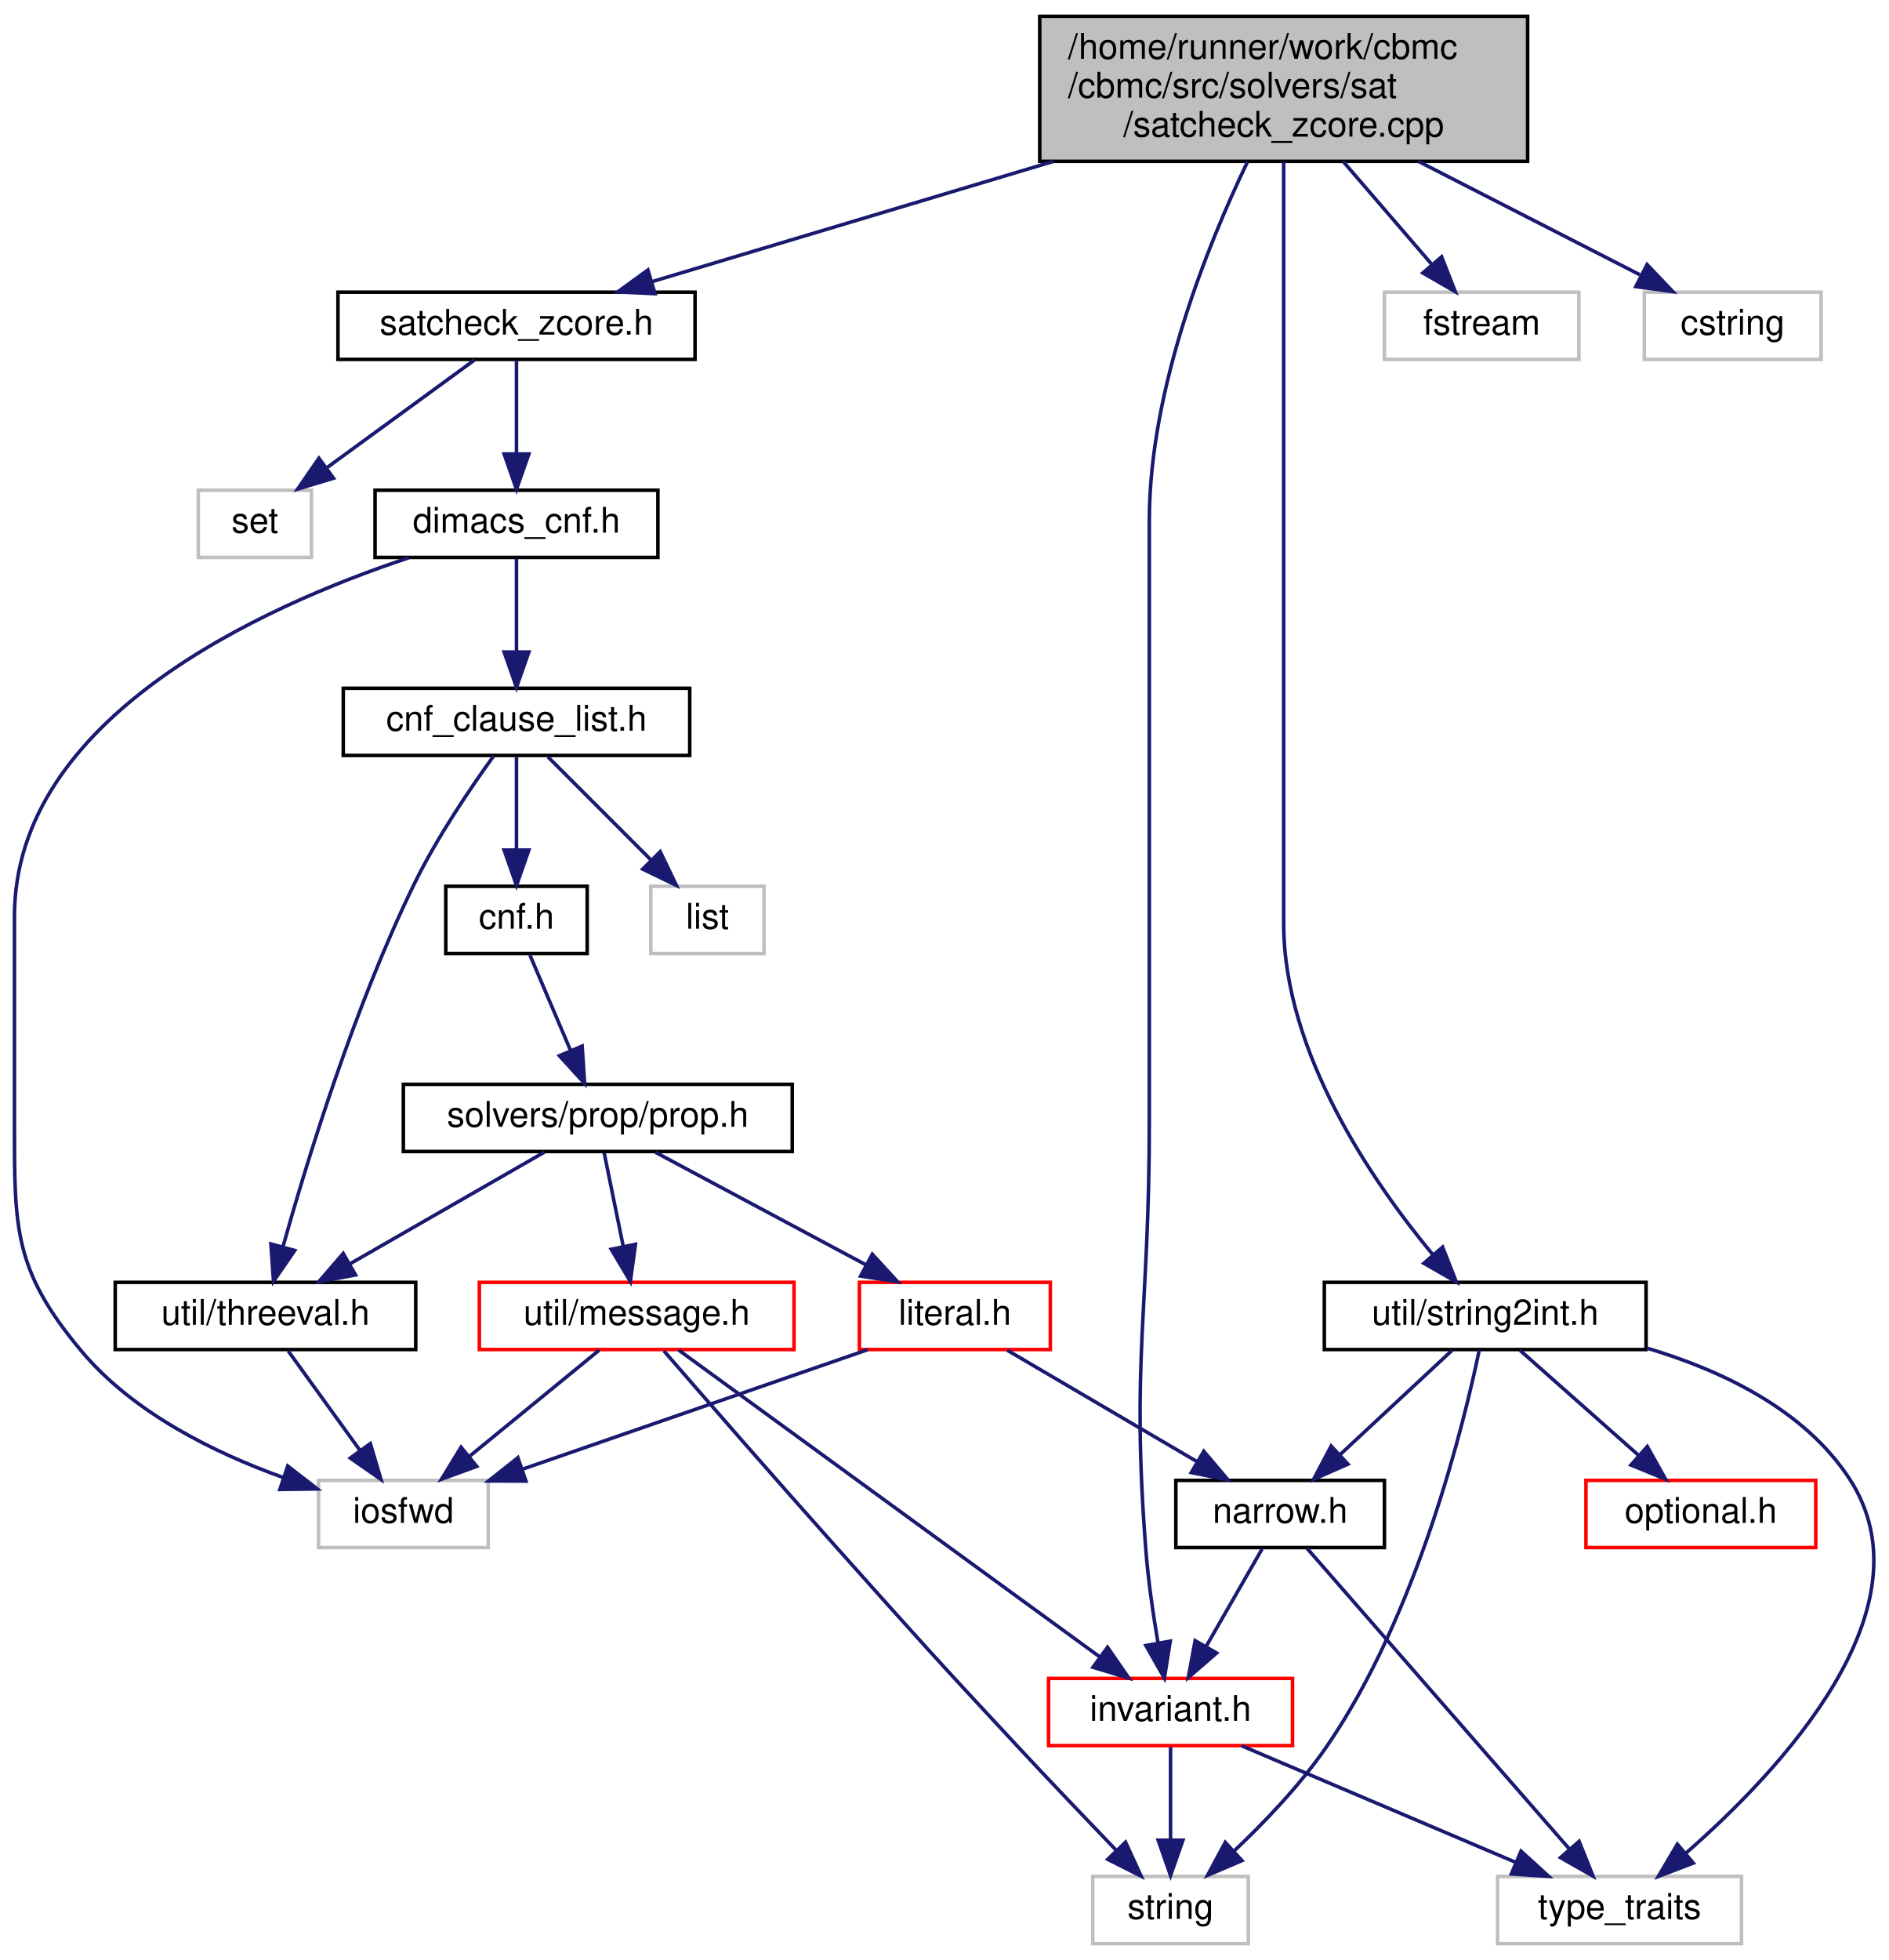
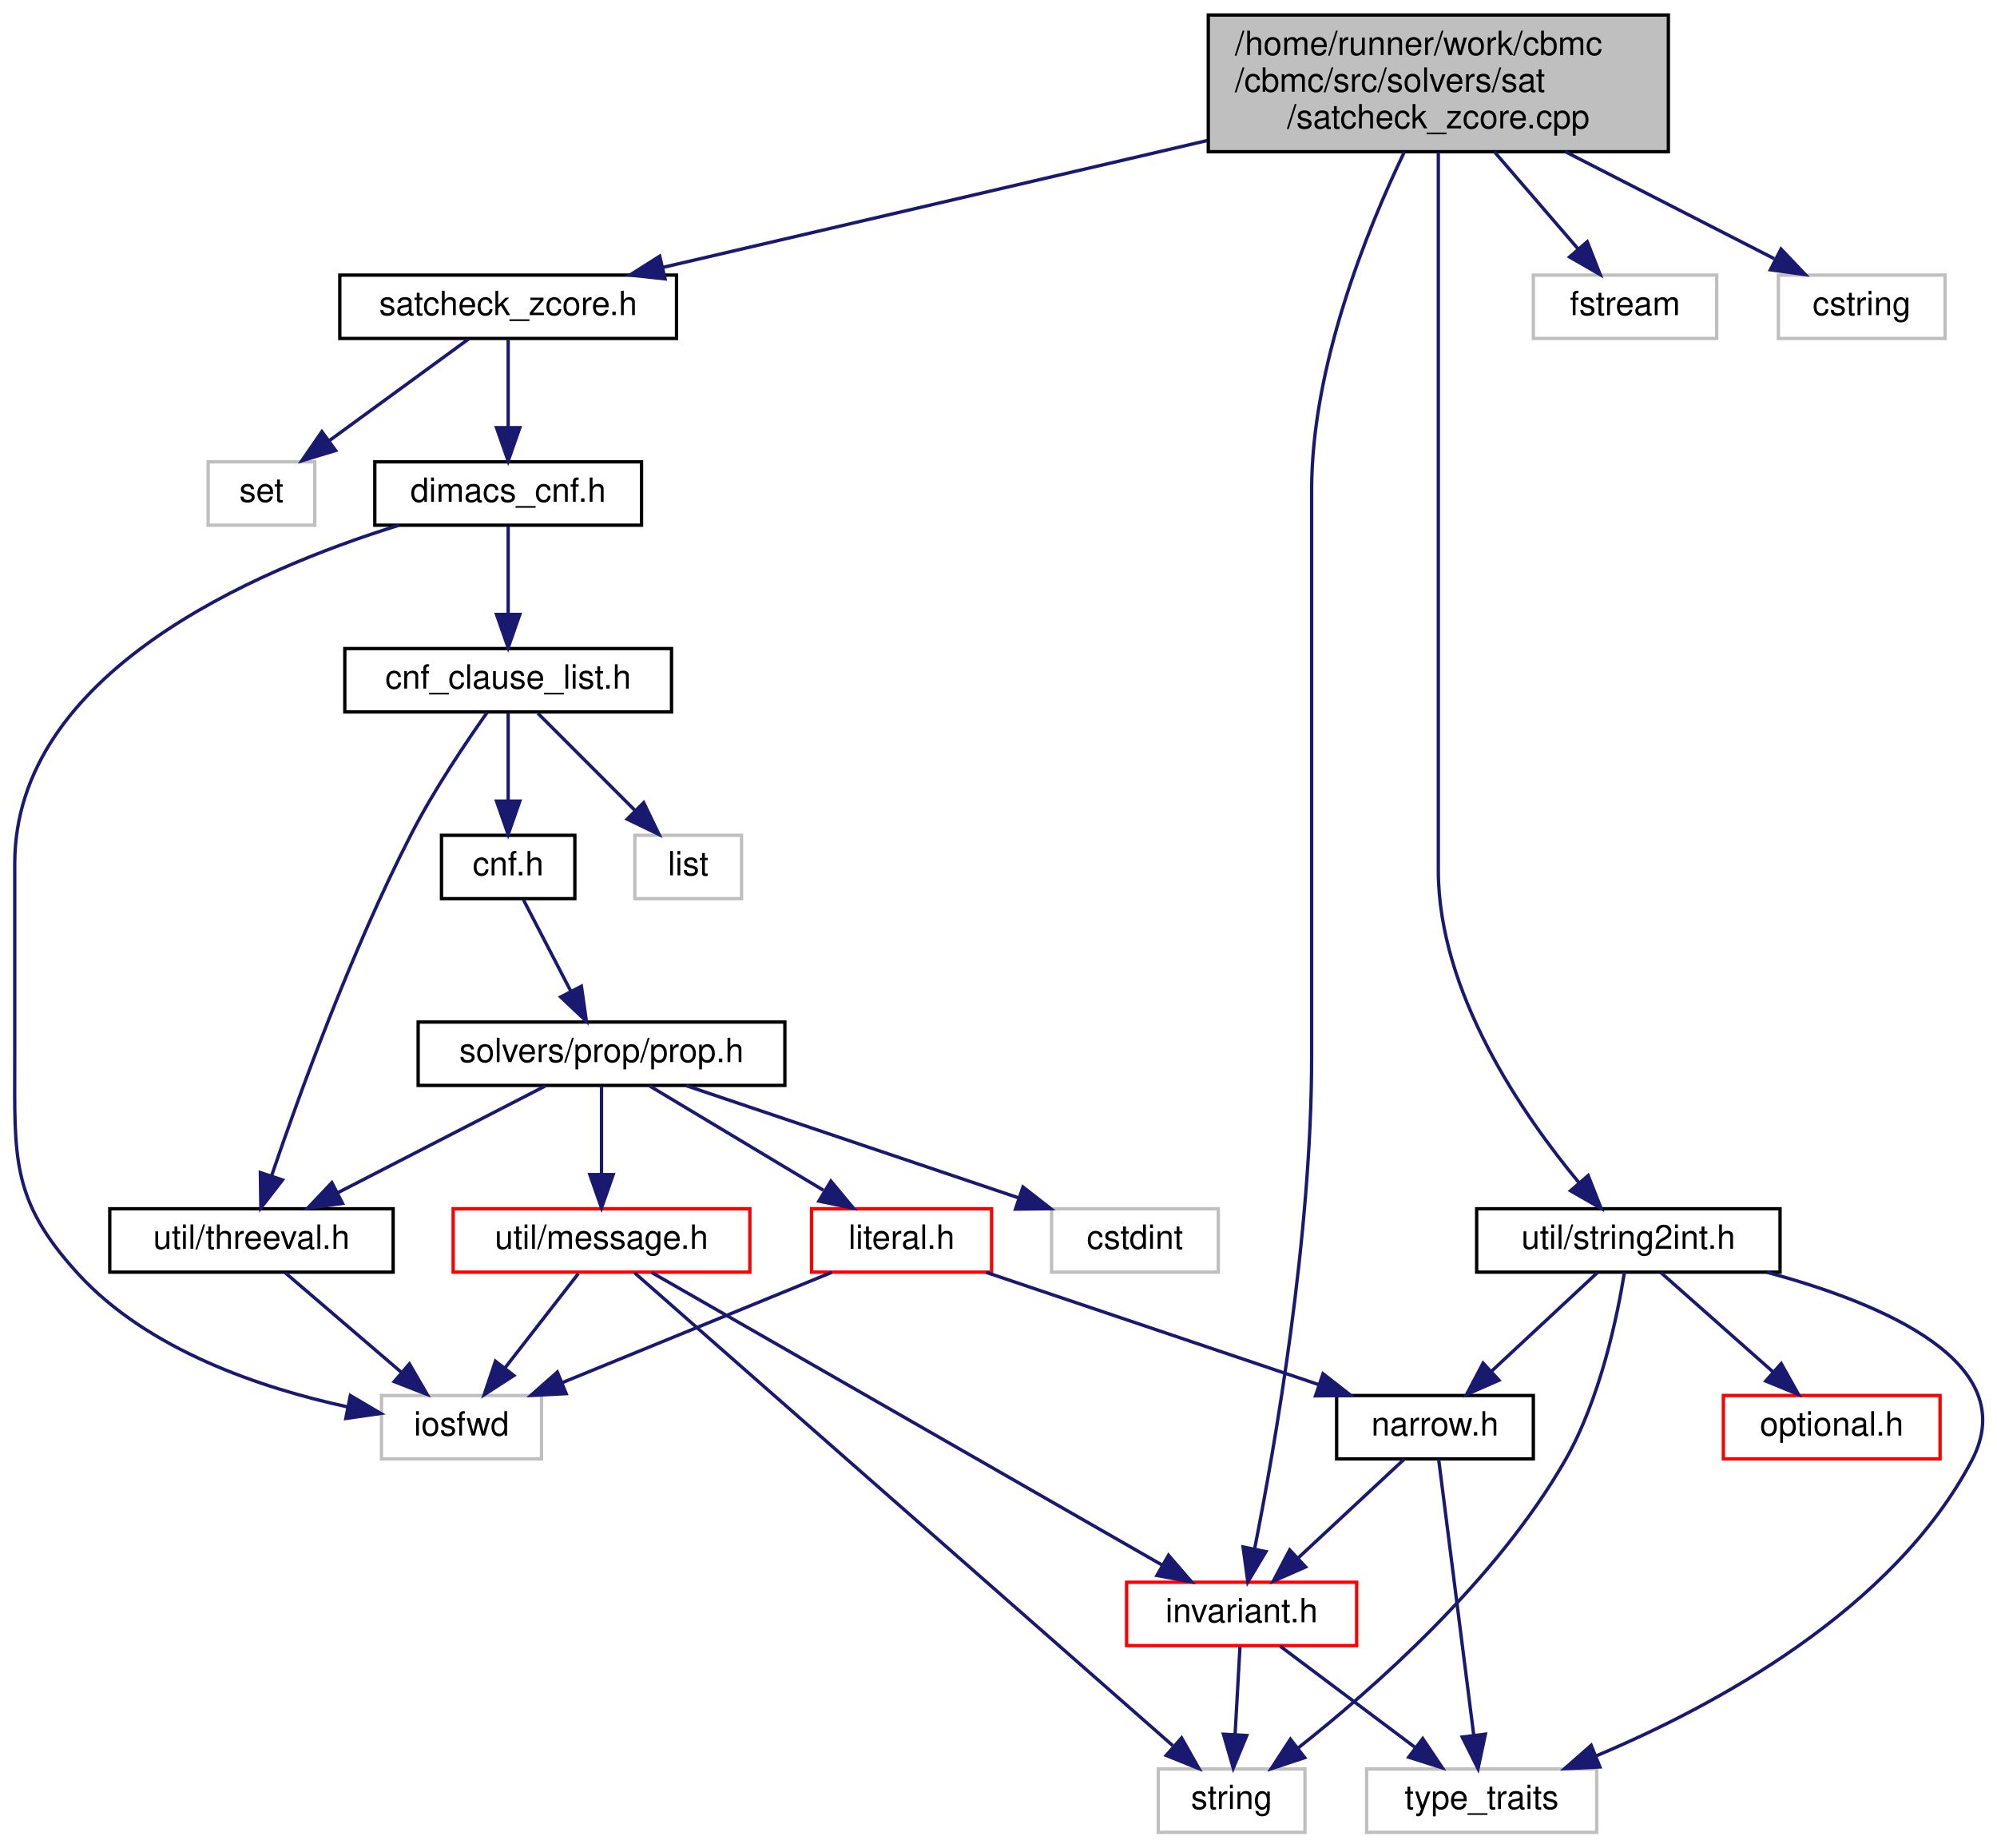
- <svg xmlns="http://www.w3.org/2000/svg" xmlns:xlink="http://www.w3.org/1999/xlink" width="534pt" height="554pt" viewBox="0.00 0.00 534.25 554.00">
+ <svg xmlns="http://www.w3.org/2000/svg" xmlns:xlink="http://www.w3.org/1999/xlink" width="599pt" height="554pt" viewBox="0.00 0.00 598.81 554.00">
  <g id="graph0" class="graph" transform="scale(1 1) rotate(0) translate(4 550)">
    <g id="node1" class="node">
      <g id="a_node1">
        <a xlink:title=" ">
-           <polygon fill="#bfbfbf" stroke="black" points="290.09,-504.5 290.09,-545.5 428.09,-545.5 428.09,-504.5 290.09,-504.5" />
-           <text text-anchor="start" x="298.09" y="-533.5" font-family="Helvetica,sans-Serif" font-size="10.00">/home/runner/work/cbmc</text>
-           <text text-anchor="start" x="298.09" y="-522.5" font-family="Helvetica,sans-Serif" font-size="10.00">/cbmc/src/solvers/sat</text>
-           <text text-anchor="middle" x="359.09" y="-511.5" font-family="Helvetica,sans-Serif" font-size="10.00">/satcheck_zcore.cpp</text>
+           <polygon fill="#bfbfbf" stroke="black" points="358.33,-504.5 358.33,-545.5 496.33,-545.5 496.33,-504.5 358.33,-504.5" />
+           <text text-anchor="start" x="366.33" y="-533.5" font-family="Helvetica,sans-Serif" font-size="10.00">/home/runner/work/cbmc</text>
+           <text text-anchor="start" x="366.33" y="-522.5" font-family="Helvetica,sans-Serif" font-size="10.00">/cbmc/src/solvers/sat</text>
+           <text text-anchor="middle" x="427.33" y="-511.5" font-family="Helvetica,sans-Serif" font-size="10.00">/satcheck_zcore.cpp</text>
        </a>
      </g>
    </g>
    <g id="node2" class="node">
      <g id="a_node2">
        <a xlink:href="satcheck__zcore_8h.html" target="_top" xlink:title=" ">
-           <polygon fill="none" stroke="black" points="91.59,-448.5 91.59,-467.5 192.59,-467.5 192.59,-448.5 91.59,-448.5" />
-           <text text-anchor="middle" x="142.09" y="-455.5" font-family="Helvetica,sans-Serif" font-size="10.00">satcheck_zcore.h</text>
+           <polygon fill="none" stroke="black" points="97.83,-448.5 97.83,-467.5 198.83,-467.5 198.83,-448.5 97.83,-448.5" />
+           <text text-anchor="middle" x="148.33" y="-455.5" font-family="Helvetica,sans-Serif" font-size="10.00">satcheck_zcore.h</text>
        </a>
      </g>
    </g>
    <g id="edge1" class="edge">
-       <path fill="none" stroke="midnightblue" d="M293.98,-504.5C256.92,-493.4 211.77,-479.87 180.37,-470.47" />
-       <polygon fill="midnightblue" stroke="midnightblue" points="181.27,-467.08 170.69,-467.57 179.26,-473.79 181.27,-467.08" />
+       <path fill="none" stroke="midnightblue" d="M358,-507.85C307.1,-495.99 239.34,-480.2 194.81,-469.83" />
+       <polygon fill="midnightblue" stroke="midnightblue" points="195.38,-466.37 184.84,-467.51 193.79,-473.18 195.38,-466.37" />
    </g>
    <g id="node13" class="node">
      <g id="a_node13">
        <a xlink:href="src_2util_2invariant_8h.html" target="_top" xlink:title=" ">
-           <polygon fill="none" stroke="red" points="292.59,-56.5 292.59,-75.5 361.59,-75.5 361.59,-56.5 292.59,-56.5" />
-           <text text-anchor="middle" x="327.09" y="-63.5" font-family="Helvetica,sans-Serif" font-size="10.00">invariant.h</text>
-         </a>
-       </g>
-     </g>
-     <g id="edge24" class="edge">
-       <path fill="none" stroke="midnightblue" d="M348.9,-504.47C337.65,-481.02 321.09,-440.21 321.09,-403 321.09,-403 321.09,-403 321.09,-233 321.09,-179.22 315.94,-165.62 320.09,-112 320.76,-103.22 322.18,-93.56 323.56,-85.45" />
-       <polygon fill="midnightblue" stroke="midnightblue" points="327.01,-86.04 325.35,-75.58 320.12,-84.8 327.01,-86.04" />
-     </g>
-     <g id="node17" class="node">
-       <g id="a_node17">
-         <a xlink:title=" ">
-           <polygon fill="none" stroke="#bfbfbf" points="387.59,-448.5 387.59,-467.5 442.59,-467.5 442.59,-448.5 387.59,-448.5" />
-           <text text-anchor="middle" x="415.09" y="-455.5" font-family="Helvetica,sans-Serif" font-size="10.00">fstream</text>
-         </a>
-       </g>
-     </g>
-     <g id="edge23" class="edge">
-       <path fill="none" stroke="midnightblue" d="M375.89,-504.5C383.9,-495.2 393.37,-484.21 400.99,-475.36" />
-       <polygon fill="midnightblue" stroke="midnightblue" points="403.76,-477.51 407.63,-467.65 398.45,-472.94 403.76,-477.51" />
+           <polygon fill="none" stroke="red" points="333.83,-56.5 333.83,-75.5 402.83,-75.5 402.83,-56.5 333.83,-56.5" />
+           <text text-anchor="middle" x="368.33" y="-63.5" font-family="Helvetica,sans-Serif" font-size="10.00">invariant.h</text>
+         </a>
+       </g>
+     </g>
+     <g id="edge25" class="edge">
+       <path fill="none" stroke="midnightblue" d="M417.15,-504.47C405.89,-481.02 389.33,-440.21 389.33,-403 389.33,-403 389.33,-403 389.33,-233 389.33,-179.16 378.32,-116.28 372.25,-85.66" />
+       <polygon fill="midnightblue" stroke="midnightblue" points="375.62,-84.69 370.19,-75.59 368.76,-86.09 375.62,-84.69" />
    </g>
    <g id="node18" class="node">
      <g id="a_node18">
+         <a xlink:title=" ">
+           <polygon fill="none" stroke="#bfbfbf" points="455.83,-448.5 455.83,-467.5 510.83,-467.5 510.83,-448.5 455.83,-448.5" />
+           <text text-anchor="middle" x="483.33" y="-455.5" font-family="Helvetica,sans-Serif" font-size="10.00">fstream</text>
+         </a>
+       </g>
+     </g>
+     <g id="edge24" class="edge">
+       <path fill="none" stroke="midnightblue" d="M444.13,-504.5C452.14,-495.2 461.61,-484.21 469.24,-475.36" />
+       <polygon fill="midnightblue" stroke="midnightblue" points="472,-477.51 475.88,-467.65 466.7,-472.94 472,-477.51" />
+     </g>
+     <g id="node19" class="node">
+       <g id="a_node19">
        <a xlink:href="string2int_8h.html" target="_top" xlink:title=" ">
-           <polygon fill="none" stroke="black" points="370.59,-168.5 370.59,-187.5 461.59,-187.5 461.59,-168.5 370.59,-168.5" />
-           <text text-anchor="middle" x="416.09" y="-175.5" font-family="Helvetica,sans-Serif" font-size="10.00">util/string2int.h</text>
-         </a>
-       </g>
-     </g>
-     <g id="edge25" class="edge">
-       <path fill="none" stroke="midnightblue" d="M359.09,-504.3C359.09,-480.35 359.09,-438.71 359.09,-403 359.09,-403 359.09,-403 359.09,-289 359.09,-252.3 384.41,-215.66 401.3,-195.3" />
-       <polygon fill="midnightblue" stroke="midnightblue" points="404.04,-197.48 407.92,-187.62 398.74,-192.9 404.04,-197.48" />
-     </g>
-     <g id="node20" class="node">
-       <g id="a_node20">
-         <a xlink:title=" ">
-           <polygon fill="none" stroke="#bfbfbf" points="461.09,-448.5 461.09,-467.5 511.09,-467.5 511.09,-448.5 461.09,-448.5" />
-           <text text-anchor="middle" x="486.09" y="-455.5" font-family="Helvetica,sans-Serif" font-size="10.00">cstring</text>
-         </a>
-       </g>
-     </g>
-     <g id="edge30" class="edge">
-       <path fill="none" stroke="midnightblue" d="M397.19,-504.5C417.41,-494.15 441.74,-481.69 459.84,-472.43" />
-       <polygon fill="midnightblue" stroke="midnightblue" points="461.87,-475.32 469.18,-467.65 458.68,-469.09 461.87,-475.32" />
+           <polygon fill="none" stroke="black" points="438.83,-168.5 438.83,-187.5 529.83,-187.5 529.83,-168.5 438.83,-168.5" />
+           <text text-anchor="middle" x="484.33" y="-175.5" font-family="Helvetica,sans-Serif" font-size="10.00">util/string2int.h</text>
+         </a>
+       </g>
+     </g>
+     <g id="edge26" class="edge">
+       <path fill="none" stroke="midnightblue" d="M427.33,-504.3C427.33,-480.35 427.33,-438.71 427.33,-403 427.33,-403 427.33,-403 427.33,-289 427.33,-252.3 452.65,-215.66 469.54,-195.3" />
+       <polygon fill="midnightblue" stroke="midnightblue" points="472.28,-197.48 476.16,-187.62 466.98,-192.9 472.28,-197.48" />
+     </g>
+     <g id="node21" class="node">
+       <g id="a_node21">
+         <a xlink:title=" ">
+           <polygon fill="none" stroke="#bfbfbf" points="529.33,-448.5 529.33,-467.5 579.33,-467.5 579.33,-448.5 529.33,-448.5" />
+           <text text-anchor="middle" x="554.33" y="-455.5" font-family="Helvetica,sans-Serif" font-size="10.00">cstring</text>
+         </a>
+       </g>
+     </g>
+     <g id="edge31" class="edge">
+       <path fill="none" stroke="midnightblue" d="M465.43,-504.5C485.65,-494.15 509.99,-481.69 528.08,-472.43" />
+       <polygon fill="midnightblue" stroke="midnightblue" points="530.12,-475.32 537.42,-467.65 526.93,-469.09 530.12,-475.32" />
    </g>
    <g id="node3" class="node">
      <g id="a_node3">
        <a xlink:title=" ">
-           <polygon fill="none" stroke="#bfbfbf" points="52.09,-392.5 52.09,-411.5 84.09,-411.5 84.09,-392.5 52.09,-392.5" />
-           <text text-anchor="middle" x="68.09" y="-399.5" font-family="Helvetica,sans-Serif" font-size="10.00">set</text>
+           <polygon fill="none" stroke="#bfbfbf" points="58.33,-392.5 58.33,-411.5 90.33,-411.5 90.33,-392.5 58.33,-392.5" />
+           <text text-anchor="middle" x="74.33" y="-399.5" font-family="Helvetica,sans-Serif" font-size="10.00">set</text>
        </a>
      </g>
    </g>
    <g id="edge2" class="edge">
-       <path fill="none" stroke="midnightblue" d="M130.2,-448.32C118.94,-440.11 101.8,-427.6 88.38,-417.81" />
-       <polygon fill="midnightblue" stroke="midnightblue" points="90.33,-414.9 80.19,-411.83 86.21,-420.56 90.33,-414.9" />
+       <path fill="none" stroke="midnightblue" d="M136.44,-448.32C125.18,-440.11 108.04,-427.6 94.62,-417.81" />
+       <polygon fill="midnightblue" stroke="midnightblue" points="96.58,-414.9 86.44,-411.83 92.45,-420.56 96.58,-414.9" />
    </g>
    <g id="node4" class="node">
      <g id="a_node4">
        <a xlink:href="dimacs__cnf_8h.html" target="_top" xlink:title=" ">
-           <polygon fill="none" stroke="black" points="102.09,-392.5 102.09,-411.5 182.09,-411.5 182.09,-392.5 102.09,-392.5" />
-           <text text-anchor="middle" x="142.09" y="-399.5" font-family="Helvetica,sans-Serif" font-size="10.00">dimacs_cnf.h</text>
+           <polygon fill="none" stroke="black" points="108.33,-392.5 108.33,-411.5 188.33,-411.5 188.33,-392.5 108.33,-392.5" />
+           <text text-anchor="middle" x="148.33" y="-399.5" font-family="Helvetica,sans-Serif" font-size="10.00">dimacs_cnf.h</text>
        </a>
      </g>
    </g>
    <g id="edge3" class="edge">
-       <path fill="none" stroke="midnightblue" d="M142.09,-448.08C142.09,-441.01 142.09,-430.86 142.09,-421.99" />
-       <polygon fill="midnightblue" stroke="midnightblue" points="145.59,-421.75 142.09,-411.75 138.59,-421.75 145.59,-421.75" />
+       <path fill="none" stroke="midnightblue" d="M148.33,-448.08C148.33,-441.01 148.33,-430.86 148.33,-421.99" />
+       <polygon fill="midnightblue" stroke="midnightblue" points="151.83,-421.75 148.33,-411.75 144.83,-421.75 151.83,-421.75" />
    </g>
    <g id="node5" class="node">
      <g id="a_node5">
        <a xlink:title=" ">
-           <polygon fill="none" stroke="#bfbfbf" points="86.09,-112.5 86.09,-131.5 134.09,-131.5 134.09,-112.5 86.09,-112.5" />
-           <text text-anchor="middle" x="110.09" y="-119.5" font-family="Helvetica,sans-Serif" font-size="10.00">iosfwd</text>
+           <polygon fill="none" stroke="#bfbfbf" points="110.33,-112.5 110.33,-131.5 158.33,-131.5 158.33,-112.5 110.33,-112.5" />
+           <text text-anchor="middle" x="134.33" y="-119.5" font-family="Helvetica,sans-Serif" font-size="10.00">iosfwd</text>
        </a>
      </g>
    </g>
    <g id="edge4" class="edge">
-       <path fill="none" stroke="midnightblue" d="M111.62,-392.4C69.9,-378.53 0.09,-346.98 0.09,-291 0.09,-291 0.09,-291 0.09,-233 0.09,-202.9 -0.26,-191.06 19.09,-168 33.75,-150.52 56.85,-139.21 76.1,-132.31" />
-       <polygon fill="midnightblue" stroke="midnightblue" points="77.38,-135.57 85.76,-129.08 75.16,-128.93 77.38,-135.57" />
+       <path fill="none" stroke="midnightblue" d="M115.48,-392.46C71.88,-378.91 0.33,-347.99 0.33,-291 0.33,-291 0.33,-291 0.33,-233 0.33,-202.9 -0.99,-190.2 19.33,-168 40.32,-145.06 74.43,-133.67 100.06,-128.11" />
+       <polygon fill="midnightblue" stroke="midnightblue" points="100.99,-131.49 110.12,-126.12 99.63,-124.62 100.99,-131.49" />
    </g>
    <g id="node6" class="node">
      <g id="a_node6">
        <a xlink:href="cnf__clause__list_8h.html" target="_top" xlink:title="CNF Generation.">
-           <polygon fill="none" stroke="black" points="93.09,-336.5 93.09,-355.5 191.09,-355.5 191.09,-336.5 93.09,-336.5" />
-           <text text-anchor="middle" x="142.09" y="-343.5" font-family="Helvetica,sans-Serif" font-size="10.00">cnf_clause_list.h</text>
+           <polygon fill="none" stroke="black" points="99.33,-336.5 99.33,-355.5 197.33,-355.5 197.33,-336.5 99.33,-336.5" />
+           <text text-anchor="middle" x="148.33" y="-343.5" font-family="Helvetica,sans-Serif" font-size="10.00">cnf_clause_list.h</text>
        </a>
      </g>
    </g>
    <g id="edge5" class="edge">
-       <path fill="none" stroke="midnightblue" d="M142.09,-392.08C142.09,-385.01 142.09,-374.86 142.09,-365.99" />
-       <polygon fill="midnightblue" stroke="midnightblue" points="145.59,-365.75 142.09,-355.75 138.59,-365.75 145.59,-365.75" />
+       <path fill="none" stroke="midnightblue" d="M148.33,-392.08C148.33,-385.01 148.33,-374.86 148.33,-365.99" />
+       <polygon fill="midnightblue" stroke="midnightblue" points="151.83,-365.75 148.33,-355.75 144.83,-365.75 151.83,-365.75" />
    </g>
    <g id="node7" class="node">
      <g id="a_node7">
        <a xlink:title=" ">
-           <polygon fill="none" stroke="#bfbfbf" points="180.09,-280.5 180.09,-299.5 212.09,-299.5 212.09,-280.5 180.09,-280.5" />
-           <text text-anchor="middle" x="196.09" y="-287.5" font-family="Helvetica,sans-Serif" font-size="10.00">list</text>
+           <polygon fill="none" stroke="#bfbfbf" points="186.33,-280.5 186.33,-299.5 218.33,-299.5 218.33,-280.5 186.33,-280.5" />
+           <text text-anchor="middle" x="202.33" y="-287.5" font-family="Helvetica,sans-Serif" font-size="10.00">list</text>
        </a>
      </g>
    </g>
    <g id="edge6" class="edge">
-       <path fill="none" stroke="midnightblue" d="M151,-336.08C158.87,-328.22 170.52,-316.57 180,-307.08" />
-       <polygon fill="midnightblue" stroke="midnightblue" points="182.74,-309.3 187.33,-299.75 177.79,-304.35 182.74,-309.3" />
+       <path fill="none" stroke="midnightblue" d="M157.25,-336.08C165.11,-328.22 176.76,-316.57 186.25,-307.08" />
+       <polygon fill="midnightblue" stroke="midnightblue" points="188.98,-309.3 193.58,-299.75 184.03,-304.35 188.98,-309.3" />
    </g>
    <g id="node8" class="node">
      <g id="a_node8">
        <a xlink:href="threeval_8h.html" target="_top" xlink:title=" ">
-           <polygon fill="none" stroke="black" points="28.59,-168.5 28.59,-187.5 113.59,-187.5 113.59,-168.5 28.59,-168.5" />
-           <text text-anchor="middle" x="71.09" y="-175.5" font-family="Helvetica,sans-Serif" font-size="10.00">util/threeval.h</text>
+           <polygon fill="none" stroke="black" points="28.83,-168.5 28.83,-187.5 113.83,-187.5 113.83,-168.5 28.83,-168.5" />
+           <text text-anchor="middle" x="71.33" y="-175.5" font-family="Helvetica,sans-Serif" font-size="10.00">util/threeval.h</text>
        </a>
      </g>
    </g>
    <g id="edge7" class="edge">
-       <path fill="none" stroke="midnightblue" d="M135.66,-336.4C129.3,-327.6 119.6,-313.37 113.09,-300 96.11,-265.15 82.78,-221.67 76,-197.46" />
-       <polygon fill="midnightblue" stroke="midnightblue" points="79.37,-196.51 73.36,-187.79 72.62,-198.36 79.37,-196.51" />
+       <path fill="none" stroke="midnightblue" d="M142.02,-336.34C135.76,-327.5 126.13,-313.22 119.33,-300 101.31,-264.97 85.58,-221.55 77.37,-197.4" />
+       <polygon fill="midnightblue" stroke="midnightblue" points="80.64,-196.14 74.15,-187.76 74,-198.36 80.64,-196.14" />
    </g>
    <g id="node9" class="node">
      <g id="a_node9">
        <a xlink:href="cnf_8h.html" target="_top" xlink:title="CNF Generation, via Tseitin.">
-           <polygon fill="none" stroke="black" points="122.09,-280.5 122.09,-299.5 162.09,-299.5 162.09,-280.5 122.09,-280.5" />
-           <text text-anchor="middle" x="142.09" y="-287.5" font-family="Helvetica,sans-Serif" font-size="10.00">cnf.h</text>
+           <polygon fill="none" stroke="black" points="128.33,-280.5 128.33,-299.5 168.33,-299.5 168.33,-280.5 128.33,-280.5" />
+           <text text-anchor="middle" x="148.33" y="-287.5" font-family="Helvetica,sans-Serif" font-size="10.00">cnf.h</text>
        </a>
      </g>
    </g>
    <g id="edge9" class="edge">
-       <path fill="none" stroke="midnightblue" d="M142.09,-336.08C142.09,-329.01 142.09,-318.86 142.09,-309.99" />
-       <polygon fill="midnightblue" stroke="midnightblue" points="145.59,-309.75 142.09,-299.75 138.59,-309.75 145.59,-309.75" />
+       <path fill="none" stroke="midnightblue" d="M148.33,-336.08C148.33,-329.01 148.33,-318.86 148.33,-309.99" />
+       <polygon fill="midnightblue" stroke="midnightblue" points="151.83,-309.75 148.33,-299.75 144.83,-309.75 151.83,-309.75" />
    </g>
    <g id="edge8" class="edge">
-       <path fill="none" stroke="midnightblue" d="M77.53,-168.08C83.03,-160.46 91.12,-149.26 97.85,-139.94" />
-       <polygon fill="midnightblue" stroke="midnightblue" points="100.75,-141.91 103.77,-131.75 95.07,-137.81 100.75,-141.91" />
+       <path fill="none" stroke="midnightblue" d="M81.45,-168.32C90.86,-160.26 105.07,-148.08 116.4,-138.37" />
+       <polygon fill="midnightblue" stroke="midnightblue" points="118.71,-141 124.02,-131.83 114.15,-135.68 118.71,-141" />
    </g>
    <g id="node10" class="node">
      <g id="a_node10">
        <a xlink:href="prop_8h.html" target="_top" xlink:title=" ">
-           <polygon fill="none" stroke="black" points="110.09,-224.5 110.09,-243.5 220.09,-243.5 220.09,-224.5 110.09,-224.5" />
-           <text text-anchor="middle" x="165.09" y="-231.5" font-family="Helvetica,sans-Serif" font-size="10.00">solvers/prop/prop.h</text>
+           <polygon fill="none" stroke="black" points="121.33,-224.5 121.33,-243.5 231.33,-243.5 231.33,-224.5 121.33,-224.5" />
+           <text text-anchor="middle" x="176.33" y="-231.5" font-family="Helvetica,sans-Serif" font-size="10.00">solvers/prop/prop.h</text>
        </a>
      </g>
    </g>
    <g id="edge10" class="edge">
-       <path fill="none" stroke="midnightblue" d="M145.88,-280.08C149,-272.77 153.51,-262.18 157.37,-253.1" />
-       <polygon fill="midnightblue" stroke="midnightblue" points="160.66,-254.32 161.36,-243.75 154.22,-251.58 160.66,-254.32" />
+       <path fill="none" stroke="midnightblue" d="M152.95,-280.08C156.79,-272.69 162.35,-261.95 167.09,-252.81" />
+       <polygon fill="midnightblue" stroke="midnightblue" points="170.3,-254.24 171.79,-243.75 164.08,-251.02 170.3,-254.24" />
    </g>
    <g id="edge17" class="edge">
-       <path fill="none" stroke="midnightblue" d="M149.98,-224.32C135.18,-215.82 112.39,-202.73 95.1,-192.8" />
-       <polygon fill="midnightblue" stroke="midnightblue" points="96.57,-189.6 86.15,-187.65 93.08,-195.67 96.57,-189.6" />
+       <path fill="none" stroke="midnightblue" d="M159.46,-224.32C142.62,-215.66 116.52,-202.24 97.09,-192.25" />
+       <polygon fill="midnightblue" stroke="midnightblue" points="98.65,-189.12 88.16,-187.65 95.45,-195.34 98.65,-189.12" />
    </g>
    <g id="node11" class="node">
      <g id="a_node11">
        <a xlink:href="src_2util_2message_8h.html" target="_top" xlink:title=" ">
-           <polygon fill="none" stroke="red" points="131.59,-168.5 131.59,-187.5 220.59,-187.5 220.59,-168.5 131.59,-168.5" />
-           <text text-anchor="middle" x="176.09" y="-175.5" font-family="Helvetica,sans-Serif" font-size="10.00">util/message.h</text>
+           <polygon fill="none" stroke="red" points="131.83,-168.5 131.83,-187.5 220.83,-187.5 220.83,-168.5 131.83,-168.5" />
+           <text text-anchor="middle" x="176.33" y="-175.5" font-family="Helvetica,sans-Serif" font-size="10.00">util/message.h</text>
        </a>
      </g>
    </g>
    <g id="edge11" class="edge">
-       <path fill="none" stroke="midnightblue" d="M166.9,-224.08C168.36,-216.93 170.46,-206.64 172.28,-197.69" />
-       <polygon fill="midnightblue" stroke="midnightblue" points="175.74,-198.25 174.3,-187.75 168.88,-196.85 175.74,-198.25" />
+       <path fill="none" stroke="midnightblue" d="M176.33,-224.08C176.33,-217.01 176.33,-206.86 176.33,-197.99" />
+       <polygon fill="midnightblue" stroke="midnightblue" points="179.83,-197.75 176.33,-187.75 172.83,-197.75 179.83,-197.75" />
    </g>
    <g id="node15" class="node">
      <g id="a_node15">
        <a xlink:href="literal_8h.html" target="_top" xlink:title=" ">
-           <polygon fill="none" stroke="red" points="239.09,-168.5 239.09,-187.5 293.09,-187.5 293.09,-168.5 239.09,-168.5" />
-           <text text-anchor="middle" x="266.09" y="-175.5" font-family="Helvetica,sans-Serif" font-size="10.00">literal.h</text>
+           <polygon fill="none" stroke="red" points="239.33,-168.5 239.33,-187.5 293.33,-187.5 293.33,-168.5 239.33,-168.5" />
+           <text text-anchor="middle" x="266.33" y="-175.5" font-family="Helvetica,sans-Serif" font-size="10.00">literal.h</text>
        </a>
      </g>
    </g>
    <g id="edge18" class="edge">
-       <path fill="none" stroke="midnightblue" d="M181.31,-224.32C197.44,-215.7 222.39,-202.36 241.05,-192.39" />
-       <polygon fill="midnightblue" stroke="midnightblue" points="242.73,-195.46 249.9,-187.65 239.43,-189.28 242.73,-195.46" />
+       <path fill="none" stroke="midnightblue" d="M190.79,-224.32C204.83,-215.9 226.38,-202.97 242.87,-193.07" />
+       <polygon fill="midnightblue" stroke="midnightblue" points="245.13,-195.8 251.91,-187.65 241.53,-189.8 245.13,-195.8" />
+     </g>
+     <g id="node17" class="node">
+       <g id="a_node17">
+         <a xlink:title=" ">
+           <polygon fill="none" stroke="#bfbfbf" points="311.33,-168.5 311.33,-187.5 361.33,-187.5 361.33,-168.5 311.33,-168.5" />
+           <text text-anchor="middle" x="336.33" y="-175.5" font-family="Helvetica,sans-Serif" font-size="10.00">cstdint</text>
+         </a>
+       </g>
+     </g>
+     <g id="edge23" class="edge">
+       <path fill="none" stroke="midnightblue" d="M201.68,-224.44C228.6,-215.36 271.33,-200.94 301.42,-190.78" />
+       <polygon fill="midnightblue" stroke="midnightblue" points="302.74,-194.03 311.1,-187.52 300.5,-187.4 302.74,-194.03" />
    </g>
    <g id="edge12" class="edge">
-       <path fill="none" stroke="midnightblue" d="M165.48,-168.32C155.63,-160.26 140.73,-148.08 128.87,-138.37" />
-       <polygon fill="midnightblue" stroke="midnightblue" points="130.84,-135.46 120.88,-131.83 126.41,-140.88 130.84,-135.46" />
+       <path fill="none" stroke="midnightblue" d="M169.39,-168.08C163.4,-160.38 154.58,-149.03 147.28,-139.65" />
+       <polygon fill="midnightblue" stroke="midnightblue" points="150.04,-137.5 141.14,-131.75 144.51,-141.79 150.04,-137.5" />
    </g>
    <g id="node12" class="node">
      <g id="a_node12">
        <a xlink:title=" ">
-           <polygon fill="none" stroke="#bfbfbf" points="305.09,-0.5 305.09,-19.5 349.09,-19.5 349.09,-0.5 305.09,-0.5" />
-           <text text-anchor="middle" x="327.09" y="-7.5" font-family="Helvetica,sans-Serif" font-size="10.00">string</text>
+           <polygon fill="none" stroke="#bfbfbf" points="343.33,-0.5 343.33,-19.5 387.33,-19.5 387.33,-0.5 343.33,-0.5" />
+           <text text-anchor="middle" x="365.33" y="-7.5" font-family="Helvetica,sans-Serif" font-size="10.00">string</text>
        </a>
      </g>
    </g>
    <g id="edge13" class="edge">
-       <path fill="none" stroke="midnightblue" d="M183.78,-168.12C194.68,-155.56 215.28,-131.92 233.09,-112 255.52,-86.9 261.12,-80.62 284.09,-56 293.13,-46.3 303.39,-35.55 311.62,-27" />
-       <polygon fill="midnightblue" stroke="midnightblue" points="314.36,-29.2 318.78,-19.57 309.32,-24.34 314.36,-29.2" />
+       <path fill="none" stroke="midnightblue" d="M186.23,-168.31C216.59,-141.64 308.73,-60.72 347.66,-26.52" />
+       <polygon fill="midnightblue" stroke="midnightblue" points="350.33,-28.83 355.53,-19.61 345.71,-23.57 350.33,-28.83" />
    </g>
    <g id="edge14" class="edge">
-       <path fill="none" stroke="midnightblue" d="M187.93,-168.37C213.74,-149.57 275.24,-104.77 307.14,-81.53" />
-       <polygon fill="midnightblue" stroke="midnightblue" points="309.27,-84.31 315.29,-75.59 305.15,-78.65 309.27,-84.31" />
+       <path fill="none" stroke="midnightblue" d="M191.4,-168.37C224.62,-149.33 304.42,-103.62 344.5,-80.65" />
+       <polygon fill="midnightblue" stroke="midnightblue" points="346.4,-83.6 353.33,-75.59 342.92,-77.53 346.4,-83.6" />
    </g>
    <g id="edge15" class="edge">
-       <path fill="none" stroke="midnightblue" d="M327.09,-56.08C327.09,-49.01 327.09,-38.86 327.09,-29.99" />
-       <polygon fill="midnightblue" stroke="midnightblue" points="330.59,-29.75 327.09,-19.75 323.59,-29.75 330.59,-29.75" />
+       <path fill="none" stroke="midnightblue" d="M367.83,-56.08C367.44,-49.01 366.88,-38.86 366.38,-29.99" />
+       <polygon fill="midnightblue" stroke="midnightblue" points="369.87,-29.54 365.82,-19.75 362.88,-29.93 369.87,-29.54" />
    </g>
    <g id="node14" class="node">
      <g id="a_node14">
        <a xlink:title=" ">
-           <polygon fill="none" stroke="#bfbfbf" points="419.59,-0.5 419.59,-19.5 488.59,-19.5 488.59,-0.5 419.59,-0.5" />
-           <text text-anchor="middle" x="454.09" y="-7.5" font-family="Helvetica,sans-Serif" font-size="10.00">type_traits</text>
+           <polygon fill="none" stroke="#bfbfbf" points="405.83,-0.5 405.83,-19.5 474.83,-19.5 474.83,-0.5 405.83,-0.5" />
+           <text text-anchor="middle" x="440.33" y="-7.5" font-family="Helvetica,sans-Serif" font-size="10.00">type_traits</text>
        </a>
      </g>
    </g>
    <g id="edge16" class="edge">
-       <path fill="none" stroke="midnightblue" d="M347.21,-56.44C368.11,-47.56 401.02,-33.56 424.8,-23.45" />
-       <polygon fill="midnightblue" stroke="midnightblue" points="426.22,-26.65 434.06,-19.52 423.48,-20.21 426.22,-26.65" />
+       <path fill="none" stroke="midnightblue" d="M379.9,-56.32C390.75,-48.18 407.21,-35.84 420.21,-26.09" />
+       <polygon fill="midnightblue" stroke="midnightblue" points="422.65,-28.63 428.55,-19.83 418.45,-23.03 422.65,-28.63" />
    </g>
    <g id="edge19" class="edge">
-       <path fill="none" stroke="midnightblue" d="M241.37,-168.44C215.08,-159.35 173.34,-144.9 143.99,-134.74" />
-       <polygon fill="midnightblue" stroke="midnightblue" points="144.77,-131.3 134.18,-131.34 142.48,-137.92 144.77,-131.3" />
+       <path fill="none" stroke="midnightblue" d="M245.41,-168.44C223.59,-159.52 189.18,-145.44 164.44,-135.32" />
+       <polygon fill="midnightblue" stroke="midnightblue" points="165.73,-132.06 155.15,-131.52 163.08,-138.54 165.73,-132.06" />
    </g>
    <g id="node16" class="node">
      <g id="a_node16">
        <a xlink:href="narrow_8h.html" target="_top" xlink:title=" ">
-           <polygon fill="none" stroke="black" points="328.59,-112.5 328.59,-131.5 387.59,-131.5 387.59,-112.5 328.59,-112.5" />
-           <text text-anchor="middle" x="358.09" y="-119.5" font-family="Helvetica,sans-Serif" font-size="10.00">narrow.h</text>
+           <polygon fill="none" stroke="black" points="396.83,-112.5 396.83,-131.5 455.83,-131.5 455.83,-112.5 396.83,-112.5" />
+           <text text-anchor="middle" x="426.33" y="-119.5" font-family="Helvetica,sans-Serif" font-size="10.00">narrow.h</text>
        </a>
      </g>
    </g>
    <g id="edge20" class="edge">
-       <path fill="none" stroke="midnightblue" d="M280.87,-168.32C295.35,-159.82 317.66,-146.73 334.58,-136.8" />
-       <polygon fill="midnightblue" stroke="midnightblue" points="336.49,-139.74 343.34,-131.65 332.95,-133.7 336.49,-139.74" />
+       <path fill="none" stroke="midnightblue" d="M291.68,-168.44C318.6,-159.36 361.33,-144.94 391.42,-134.78" />
+       <polygon fill="midnightblue" stroke="midnightblue" points="392.74,-138.03 401.1,-131.52 390.5,-131.4 392.74,-138.03" />
    </g>
    <g id="edge22" class="edge">
-       <path fill="none" stroke="midnightblue" d="M352.97,-112.08C348.68,-104.61 342.43,-93.72 337.14,-84.52" />
-       <polygon fill="midnightblue" stroke="midnightblue" points="340.12,-82.68 332.11,-75.75 334.05,-86.17 340.12,-82.68" />
+       <path fill="none" stroke="midnightblue" d="M417.01,-112.32C408.44,-104.34 395.52,-92.31 385.14,-82.65" />
+       <polygon fill="midnightblue" stroke="midnightblue" points="387.52,-80.09 377.82,-75.83 382.75,-85.21 387.52,-80.09" />
    </g>
    <g id="edge21" class="edge">
-       <path fill="none" stroke="midnightblue" d="M365.62,-112.37C381.6,-94.05 419.13,-51.05 439.81,-27.36" />
-       <polygon fill="midnightblue" stroke="midnightblue" points="442.65,-29.43 446.59,-19.59 437.38,-24.82 442.65,-29.43" />
+       <path fill="none" stroke="midnightblue" d="M427.43,-112.37C429.69,-94.62 434.9,-53.67 437.96,-29.6" />
+       <polygon fill="midnightblue" stroke="midnightblue" points="441.45,-29.95 439.24,-19.59 434.5,-29.07 441.45,-29.95" />
+     </g>
+     <g id="edge29" class="edge">
+       <path fill="none" stroke="midnightblue" d="M483.16,-168.5C481.09,-155.58 475.98,-130.56 465.33,-112 444.63,-75.95 407.87,-43.6 385.15,-25.7" />
+       <polygon fill="midnightblue" stroke="midnightblue" points="387.25,-22.9 377.19,-19.57 382.97,-28.45 387.25,-22.9" />
+     </g>
+     <g id="edge30" class="edge">
+       <path fill="none" stroke="midnightblue" d="M525.9,-168.45C560.82,-159.06 602.74,-141.28 587.33,-112 563.74,-67.17 510.25,-38.38 474.73,-23.45" />
+       <polygon fill="midnightblue" stroke="midnightblue" points="475.8,-20.11 465.22,-19.6 473.18,-26.6 475.8,-20.11" />
+     </g>
+     <g id="edge27" class="edge">
+       <path fill="none" stroke="midnightblue" d="M475.01,-168.32C466.44,-160.34 453.52,-148.31 443.14,-138.65" />
+       <polygon fill="midnightblue" stroke="midnightblue" points="445.52,-136.09 435.82,-131.83 440.75,-141.21 445.52,-136.09" />
+     </g>
+     <g id="node20" class="node">
+       <g id="a_node20">
+         <a xlink:href="optional_8h.html" target="_top" xlink:title=" ">
+           <polygon fill="none" stroke="red" points="512.83,-112.5 512.83,-131.5 577.83,-131.5 577.83,-112.5 512.83,-112.5" />
+           <text text-anchor="middle" x="545.33" y="-119.5" font-family="Helvetica,sans-Serif" font-size="10.00">optional.h</text>
+         </a>
+       </g>
    </g>
    <g id="edge28" class="edge">
-       <path fill="none" stroke="midnightblue" d="M414.42,-168.4C410.09,-147.59 396.94,-93.44 371.09,-56 363.67,-45.26 353.6,-34.75 344.96,-26.59" />
-       <polygon fill="midnightblue" stroke="midnightblue" points="347.29,-23.98 337.55,-19.81 342.57,-29.14 347.29,-23.98" />
-     </g>
-     <g id="edge29" class="edge">
-       <path fill="none" stroke="midnightblue" d="M461.82,-168.9C483.03,-162.61 506.32,-151.51 519.09,-132 542.99,-95.47 499.47,-49.31 472.73,-25.97" />
-       <polygon fill="midnightblue" stroke="midnightblue" points="474.96,-23.28 465.06,-19.5 470.44,-28.63 474.96,-23.28" />
-     </g>
-     <g id="edge26" class="edge">
-       <path fill="none" stroke="midnightblue" d="M406.77,-168.32C398.19,-160.34 385.27,-148.31 374.9,-138.65" />
-       <polygon fill="midnightblue" stroke="midnightblue" points="377.28,-136.09 367.57,-131.83 372.51,-141.21 377.28,-136.09" />
-     </g>
-     <g id="node19" class="node">
-       <g id="a_node19">
-         <a xlink:href="optional_8h.html" target="_top" xlink:title=" ">
-           <polygon fill="none" stroke="red" points="444.59,-112.5 444.59,-131.5 509.59,-131.5 509.59,-112.5 444.59,-112.5" />
-           <text text-anchor="middle" x="477.09" y="-119.5" font-family="Helvetica,sans-Serif" font-size="10.00">optional.h</text>
-         </a>
-       </g>
-     </g>
-     <g id="edge27" class="edge">
-       <path fill="none" stroke="midnightblue" d="M425.89,-168.32C434.9,-160.34 448.49,-148.31 459.4,-138.65" />
-       <polygon fill="midnightblue" stroke="midnightblue" points="461.94,-141.08 467.11,-131.83 457.3,-135.84 461.94,-141.08" />
+       <path fill="none" stroke="midnightblue" d="M494.13,-168.32C503.15,-160.34 516.74,-148.31 527.65,-138.65" />
+       <polygon fill="midnightblue" stroke="midnightblue" points="530.18,-141.08 535.35,-131.83 525.54,-135.84 530.18,-141.08" />
    </g>
  </g>
</svg>
